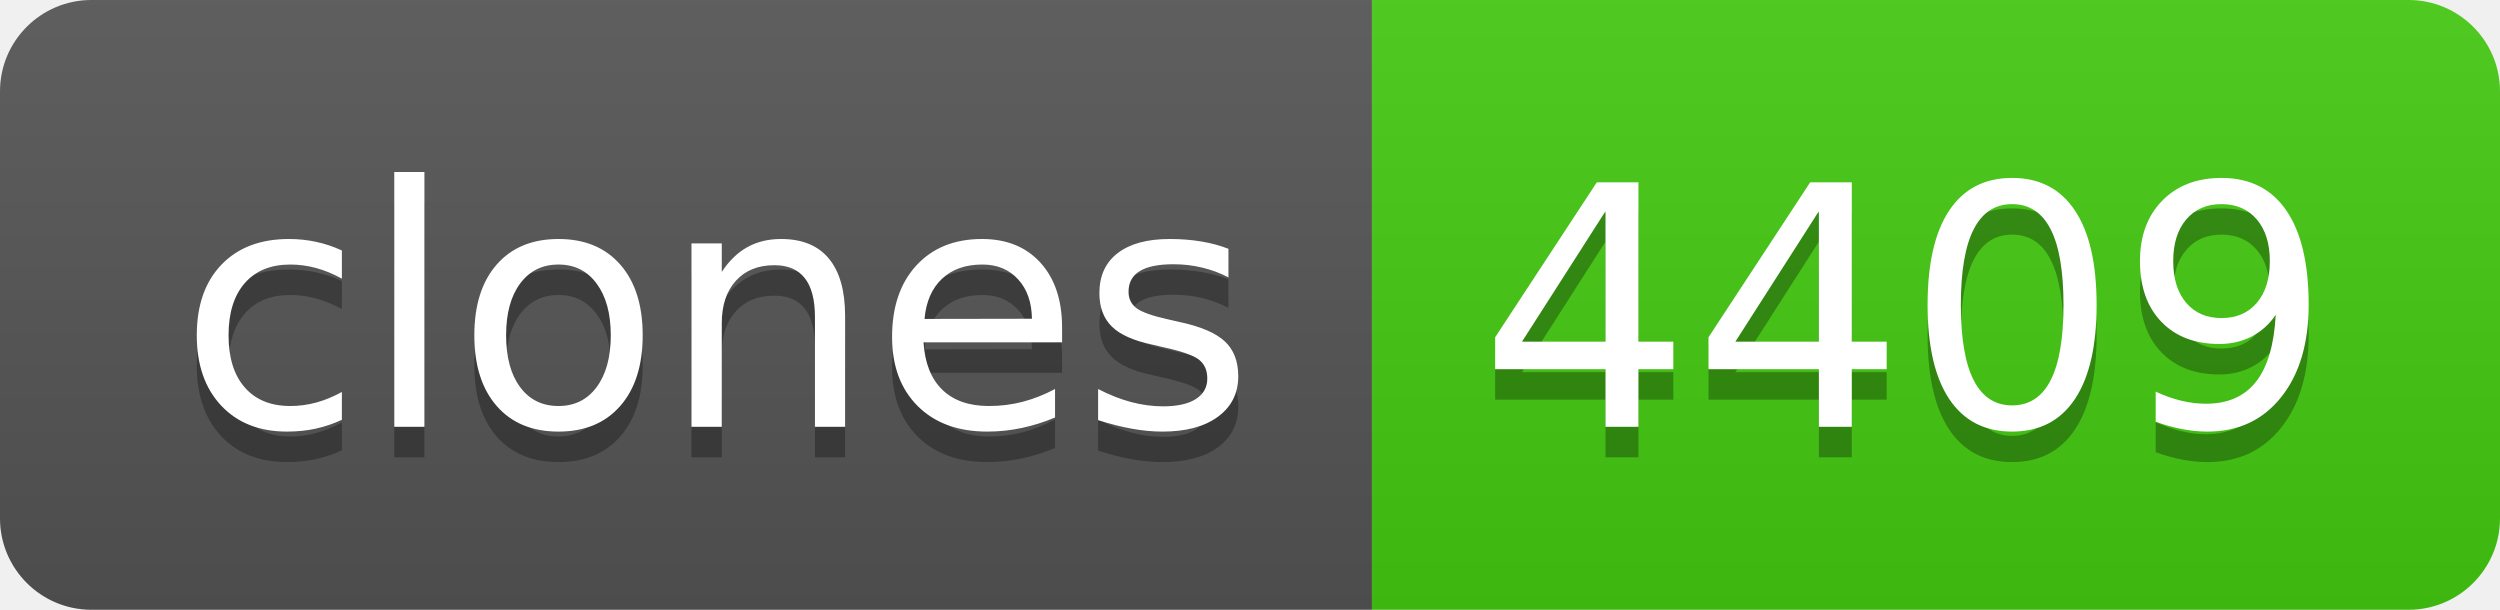
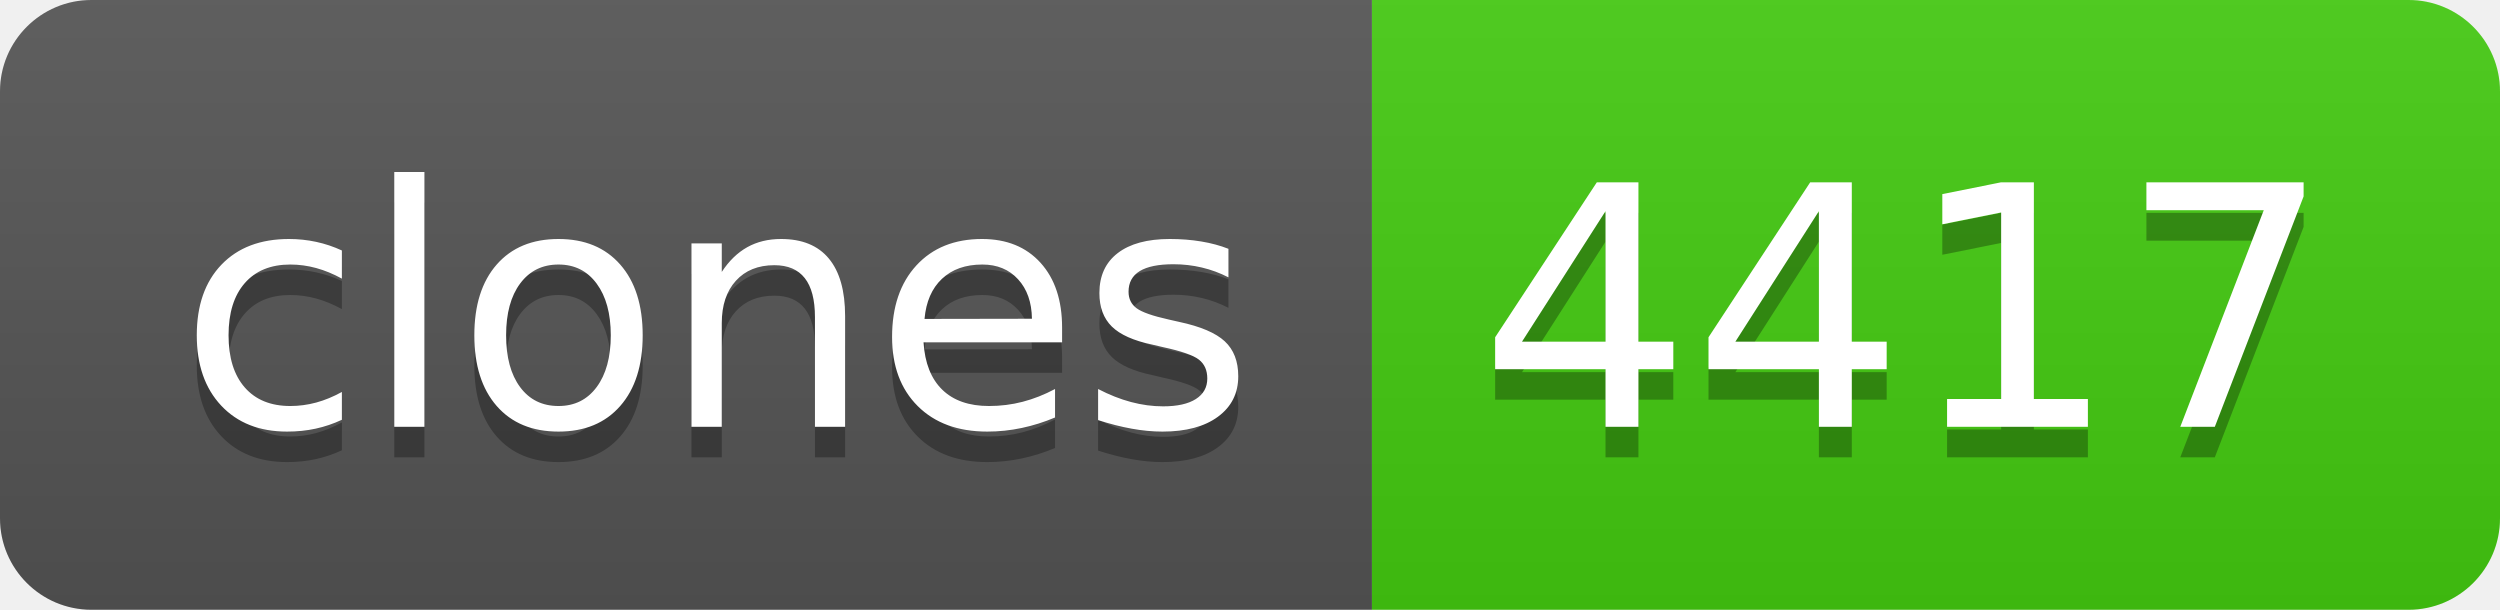
- <svg xmlns="http://www.w3.org/2000/svg" width="82" height="20" role="img" aria-label="clones: 4409">
+ <svg xmlns="http://www.w3.org/2000/svg" width="82" height="20" role="img" aria-label="clones: 4417">
  <linearGradient id="s" x2="0" y2="100%">
    <stop offset="0" stop-color="#bbb" stop-opacity=".1" />
    <stop offset="1" stop-opacity=".1" />
  </linearGradient>
  <clipPath id="r">
    <rect width="82" height="20" rx="3" fill="#fff" />
  </clipPath>
  <g clip-path="url(#r)">
    <rect width="45" height="20" fill="#555" />
    <rect x="45" width="37" height="20" fill="#4c1" />
    <rect width="82" height="20" fill="url(#s)" />
  </g>
  <g fill="#fff" text-anchor="middle" font-family="Verdana,Geneva,DejaVu Sans,sans-serif" text-rendering="geometricPrecision" font-size="110">
    <text aria-hidden="true" x="235" y="150" fill="#010101" fill-opacity=".3" transform="scale(.1)" textLength="350">clones</text>
    <text x="235" y="140" transform="scale(.1)" fill="#fff" textLength="350">clones</text>
-     <text aria-hidden="true" x="625" y="150" fill="#010101" fill-opacity=".3" transform="scale(.1)" textLength="270">4409</text>
-     <text x="625" y="140" transform="scale(.1)" fill="#fff" textLength="270">4409</text>
+     <text aria-hidden="true" x="625" y="150" fill="#010101" fill-opacity=".3" transform="scale(.1)" textLength="270">4417</text>
+     <text x="625" y="140" transform="scale(.1)" fill="#fff" textLength="270">4417</text>
  </g>
</svg>
